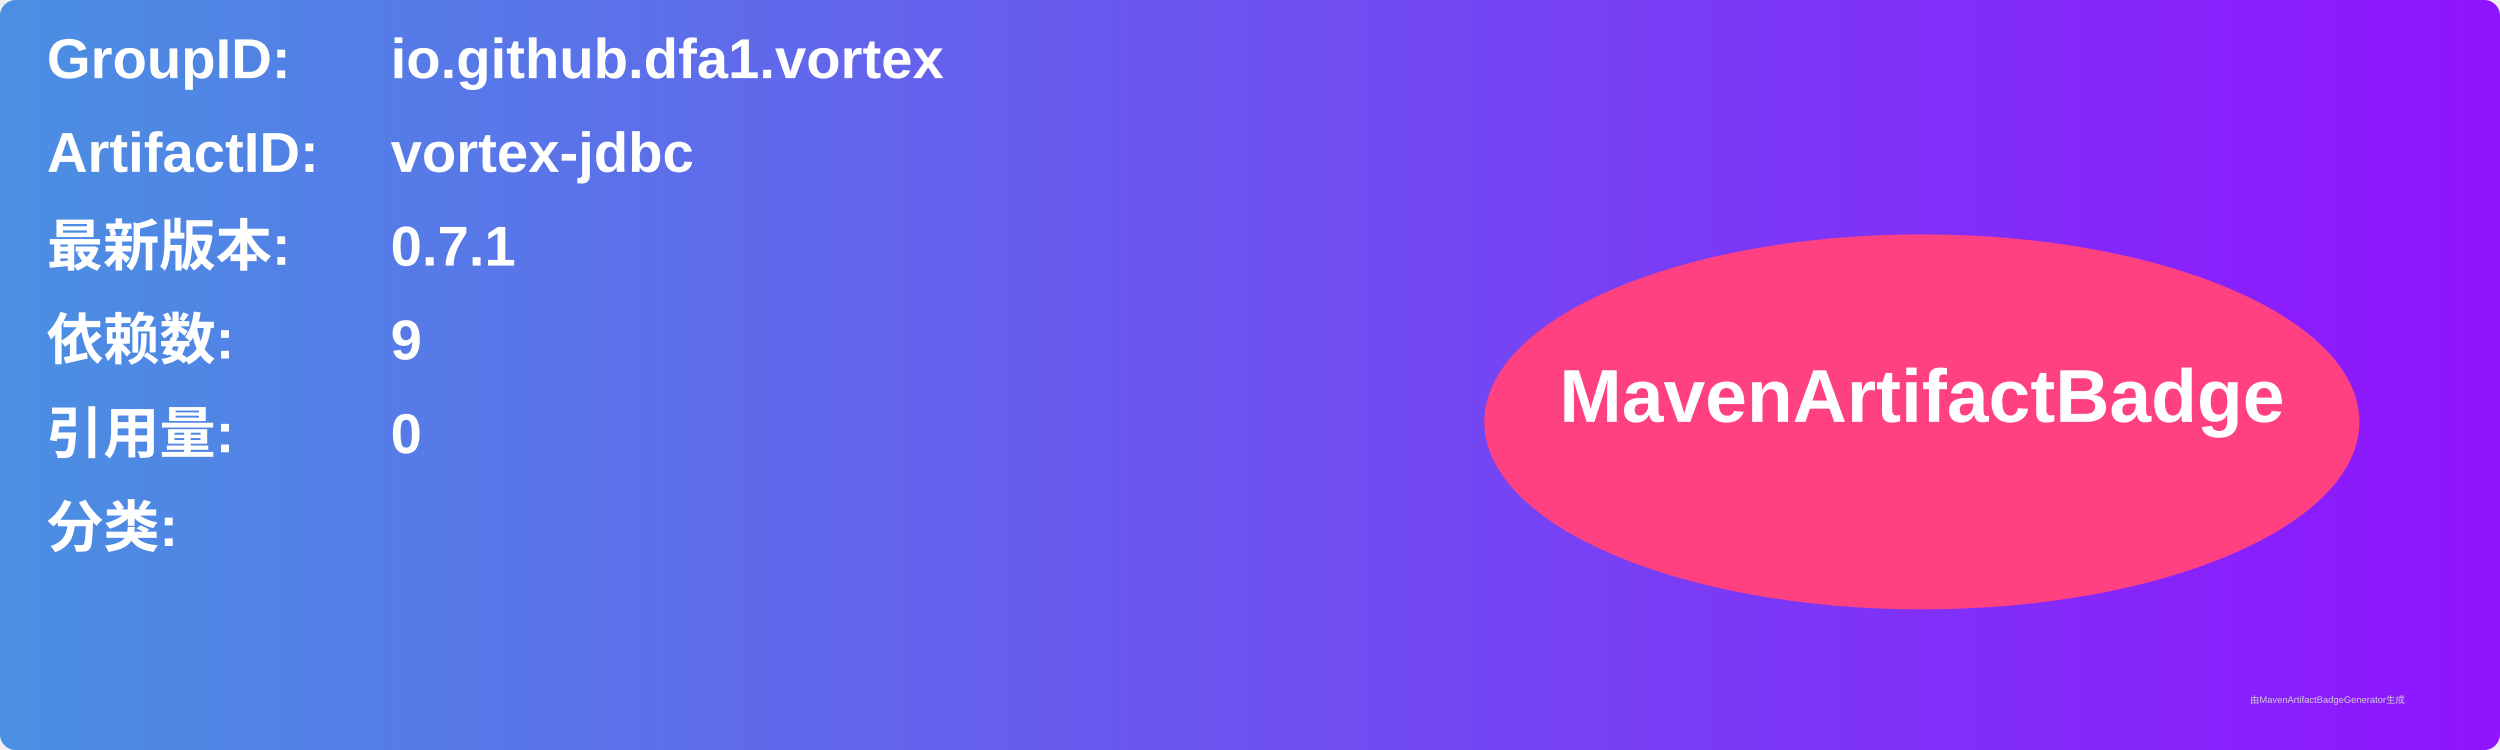
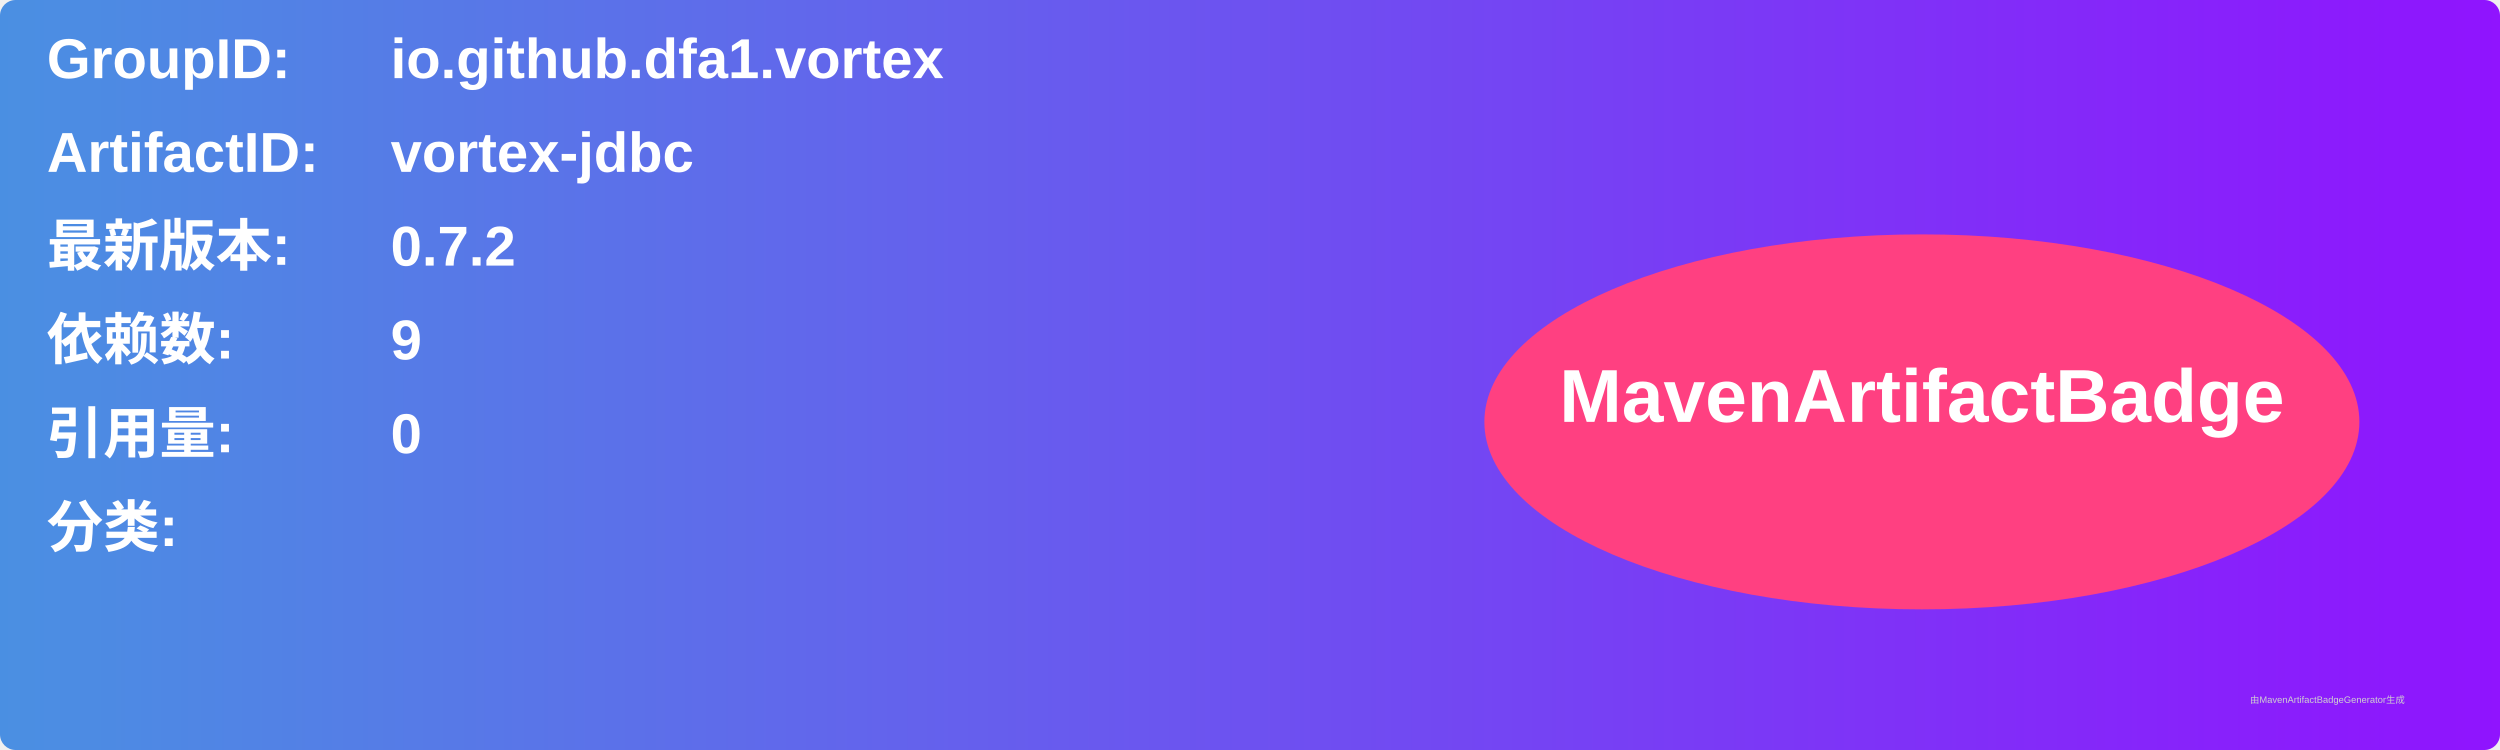
<svg xmlns="http://www.w3.org/2000/svg" width="800" height="240" viewBox="0 0 800 240">
  <linearGradient id="grad" x1="0%" y1="0%" x2="100%" y2="0%">
    <stop offset="0%" stop-color="#4a90e2" />
    <stop offset="100%" stop-color="#9013fe" />
  </linearGradient>
  <rect width="100%" height="100%" rx="5" ry="5" fill="url(#grad)" />
  <g transform="translate(15, 15)">
    <text x="0" y="10" font-family="Arial" font-size="18" fill="white" font-weight="bold" width="260">GroupID:</text>
    <text x="110" y="10" font-family="Arial" font-size="18" fill="white" font-weight="bold" width="460">io.github.dfa1.vortex</text>
    <text x="0" y="40" font-family="Arial" font-size="18" fill="white" font-weight="bold" width="260">ArtifactID:</text>
    <text x="110" y="40" font-family="Arial" font-size="18" fill="white" font-weight="bold" width="460">vortex-jdbc</text>
    <text x="0" y="70" font-family="Arial" font-size="18" fill="white" font-weight="bold">最新版本:</text>
    <text x="110" y="70" font-family="Arial" font-size="18" fill="white" font-weight="bold">
-       <tspan font-weight="bold">0.7.1</tspan>
+       <tspan font-weight="bold">0.7.2</tspan>
    </text>
    <text x="0" y="100" font-family="Arial" font-size="18" fill="white" font-weight="bold">依赖数: </text>
    <text x="110" y="100" font-family="Arial" font-size="18" fill="white">
      <tspan font-weight="bold">9</tspan>
    </text>
    <text x="0" y="130" font-family="Arial" font-size="18" fill="white" font-weight="bold">引用量: </text>
    <text x="110" y="130" font-family="Arial" font-size="18" fill="white">
      <tspan font-weight="bold">0</tspan>
    </text>
    <text x="0" y="160" font-family="Arial" font-size="18" fill="white" font-weight="bold">分类:</text>
    <text x="10" y="190" font-family="Arial" font-size="10" fill="white">
      <tspan font-weight="bold" />
    </text>
    <ellipse cx="600" cy="120" rx="140" ry="60" fill="#ff4081" />
    <text x="600" y="120" text-anchor="middle" font-family="Arial" font-size="24" fill="white" font-weight="bold">MavenArtifactBadge</text>
  </g>
  <text x="720" y="225" font-family="Arial" font-size="3" fill="#d0d0d0">由MavenArtifactBadgeGenerator生成</text>
</svg>
